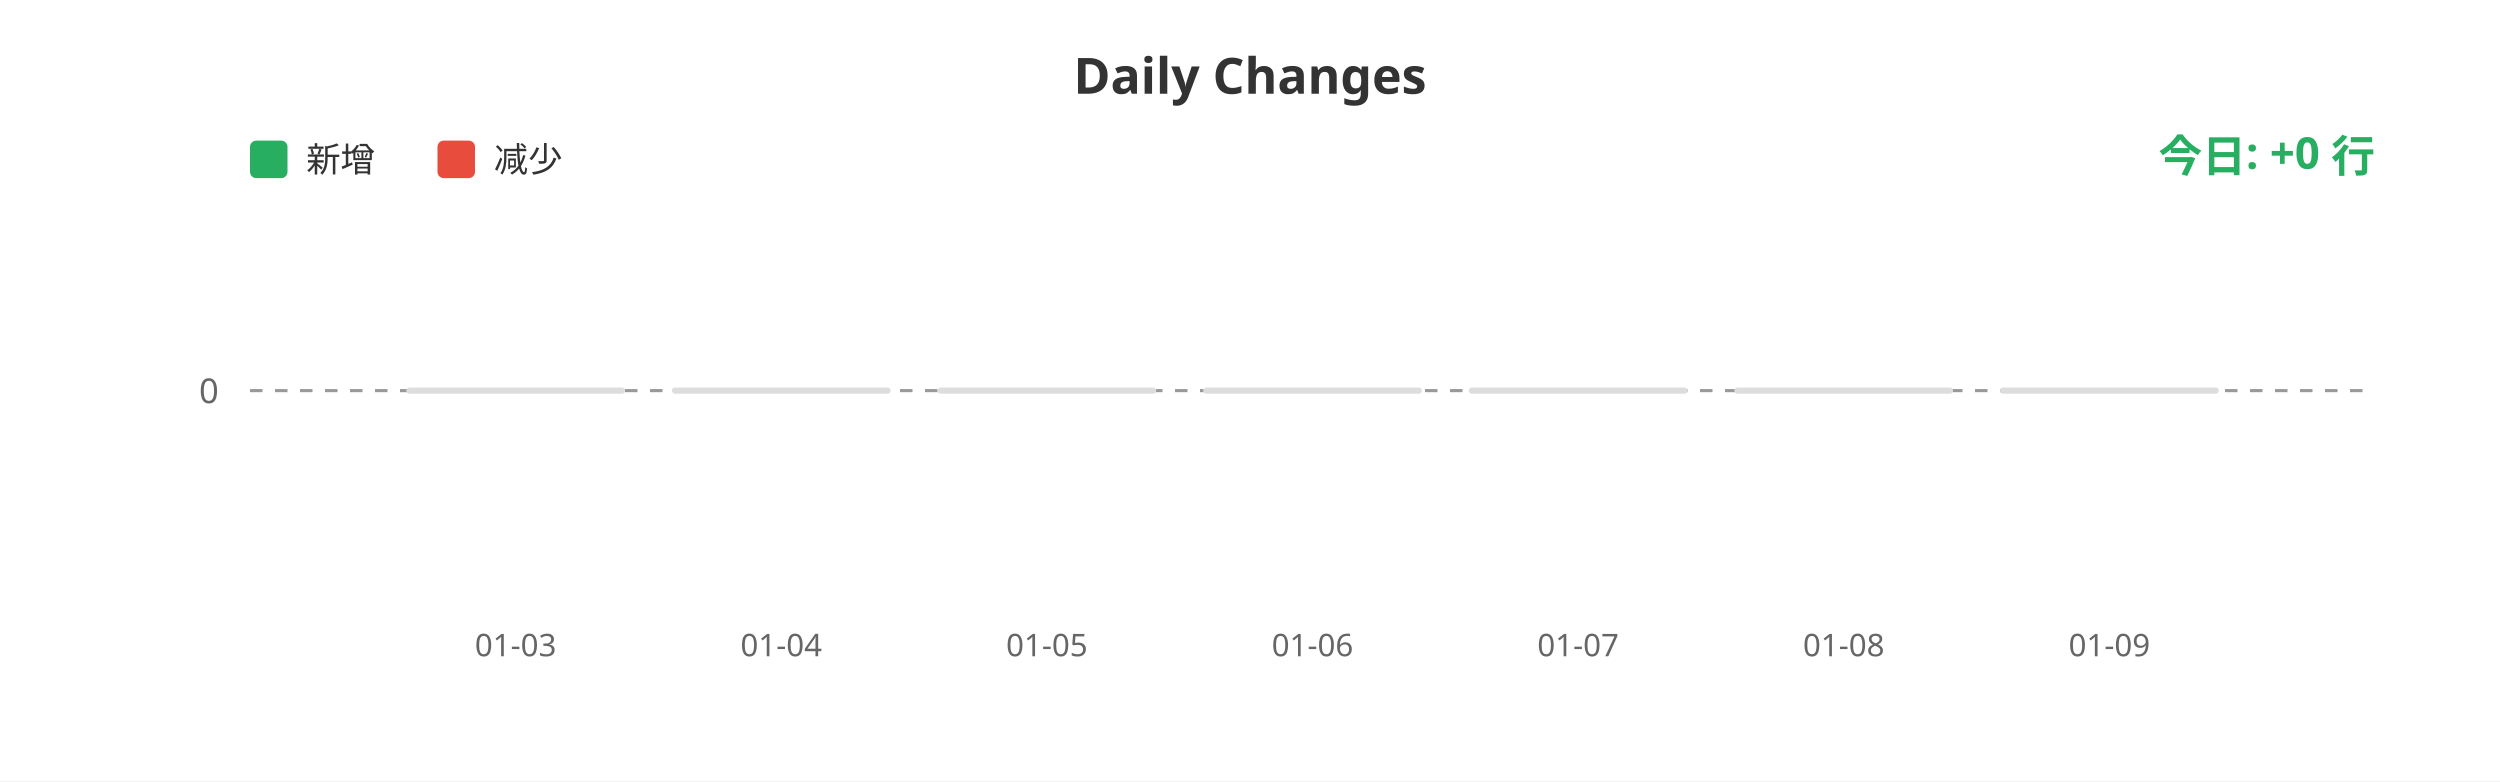
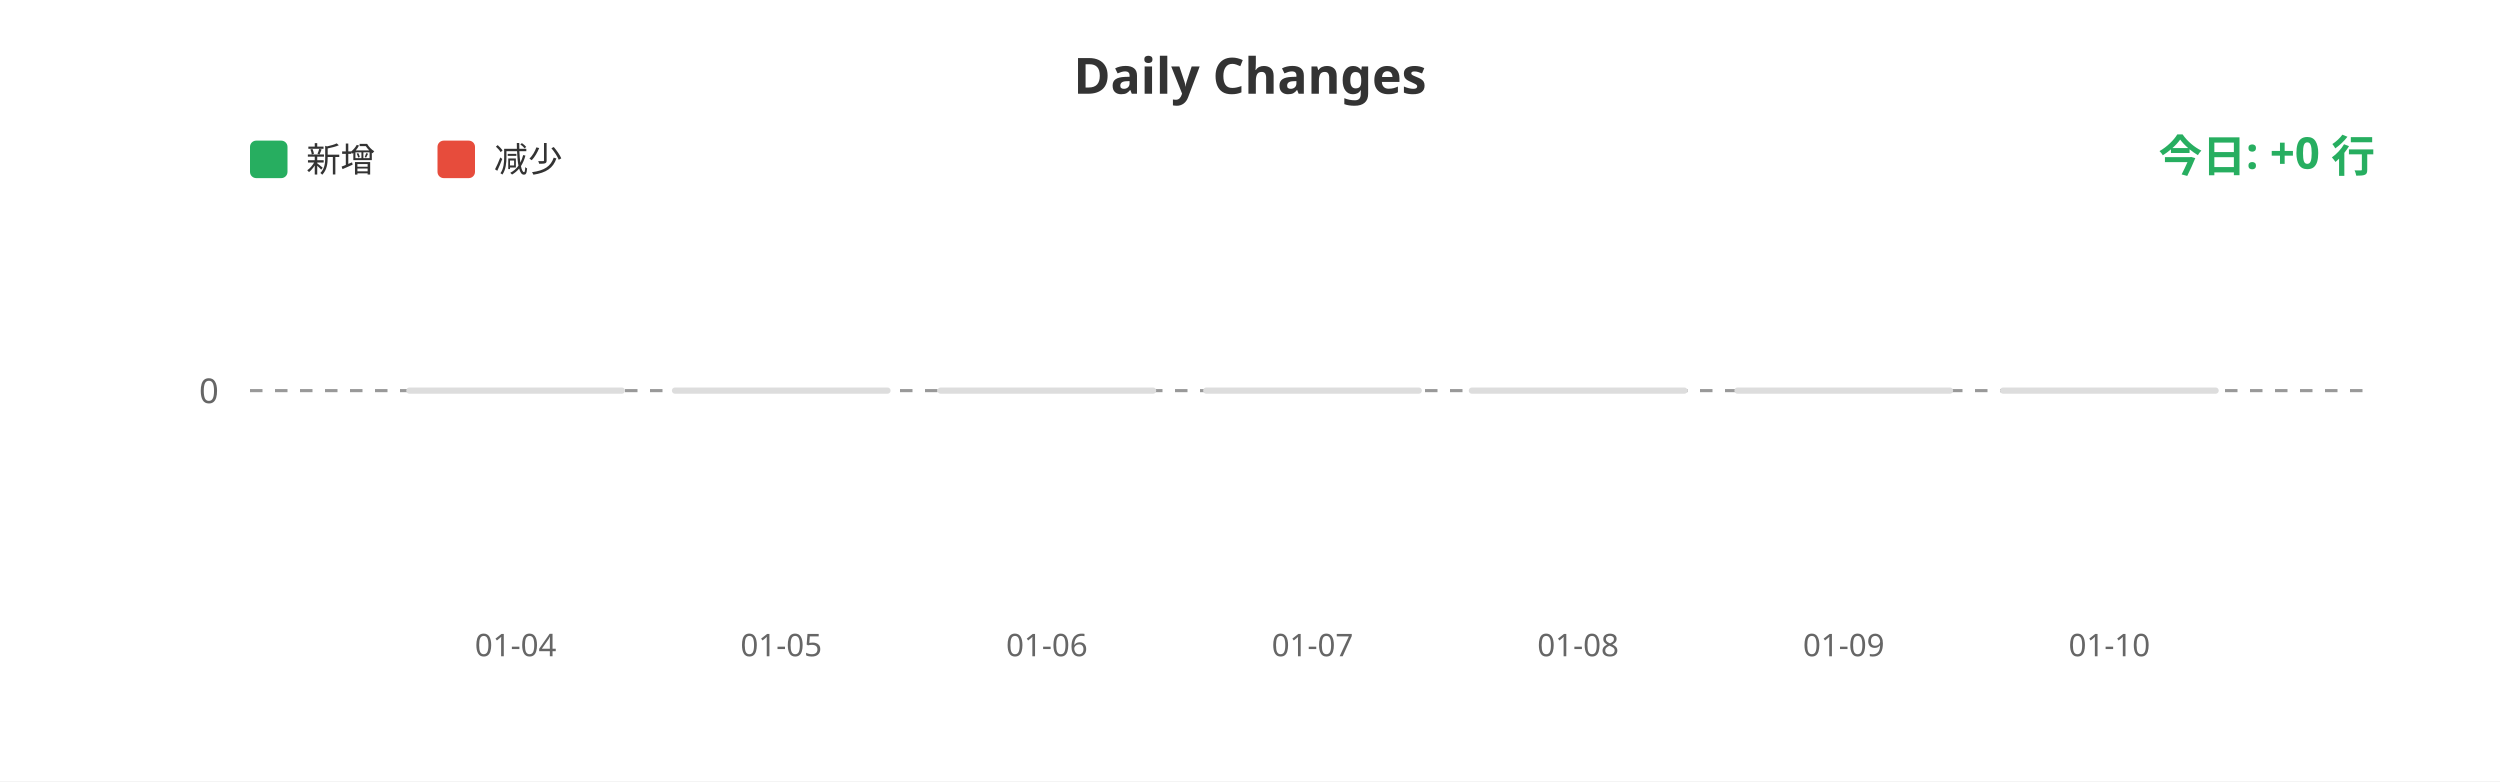
<svg xmlns="http://www.w3.org/2000/svg" width="800" height="250">
  <rect width="100%" height="100%" fill="#ffffff" />
  <text x="400" y="30" fill="#333" font-size="16" font-weight="bold" text-anchor="middle" font-family="sans-serif">Daily Changes</text>
  <rect x="80" y="45" width="12" height="12" fill="#27ae60" rx="2" />
  <text x="98" y="55" fill="#333" font-size="11" font-family="sans-serif">新增</text>
  <rect x="140" y="45" width="12" height="12" fill="#e74c3c" rx="2" />
  <text x="158" y="55" fill="#333" font-size="11" font-family="sans-serif">减少</text>
  <line x1="80" y1="125" x2="760" y2="125" stroke="#999" stroke-width="1" stroke-dasharray="4" />
  <text x="70" y="129" fill="#666" font-size="11" text-anchor="end" font-family="sans-serif">0</text>
  <rect x="130.0" y="124" width="70" height="2" fill="#ddd" rx="1" />
  <rect x="215.0" y="124" width="70" height="2" fill="#ddd" rx="1" />
  <rect x="300.0" y="124" width="70" height="2" fill="#ddd" rx="1" />
  <rect x="385.0" y="124" width="70" height="2" fill="#ddd" rx="1" />
  <rect x="470.0" y="124" width="70" height="2" fill="#ddd" rx="1" />
  <rect x="555.0" y="124" width="70" height="2" fill="#ddd" rx="1" />
  <rect x="640.0" y="124" width="70" height="2" fill="#ddd" rx="1" />
-   <text x="165.0" y="210" fill="#666" font-size="10" text-anchor="middle" font-family="sans-serif">01-03</text>
-   <text x="250.0" y="210" fill="#666" font-size="10" text-anchor="middle" font-family="sans-serif">01-04</text>
-   <text x="335.0" y="210" fill="#666" font-size="10" text-anchor="middle" font-family="sans-serif">01-05</text>
-   <text x="420.0" y="210" fill="#666" font-size="10" text-anchor="middle" font-family="sans-serif">01-06</text>
-   <text x="505.0" y="210" fill="#666" font-size="10" text-anchor="middle" font-family="sans-serif">01-07</text>
-   <text x="590.0" y="210" fill="#666" font-size="10" text-anchor="middle" font-family="sans-serif">01-08</text>
-   <text x="675.0" y="210" fill="#666" font-size="10" text-anchor="middle" font-family="sans-serif">01-09</text>
+   <text x="165.0" y="210" fill="#666" font-size="10" text-anchor="middle" font-family="sans-serif">01-04</text>
+   <text x="250.0" y="210" fill="#666" font-size="10" text-anchor="middle" font-family="sans-serif">01-05</text>
+   <text x="335.0" y="210" fill="#666" font-size="10" text-anchor="middle" font-family="sans-serif">01-06</text>
+   <text x="420.0" y="210" fill="#666" font-size="10" text-anchor="middle" font-family="sans-serif">01-07</text>
+   <text x="505.0" y="210" fill="#666" font-size="10" text-anchor="middle" font-family="sans-serif">01-08</text>
+   <text x="590.0" y="210" fill="#666" font-size="10" text-anchor="middle" font-family="sans-serif">01-09</text>
+   <text x="675.0" y="210" fill="#666" font-size="10" text-anchor="middle" font-family="sans-serif">01-10</text>
  <text x="760" y="55" fill="#27ae60" font-size="14" font-weight="bold" text-anchor="end" font-family="sans-serif">今日: +0 行</text>
</svg>
